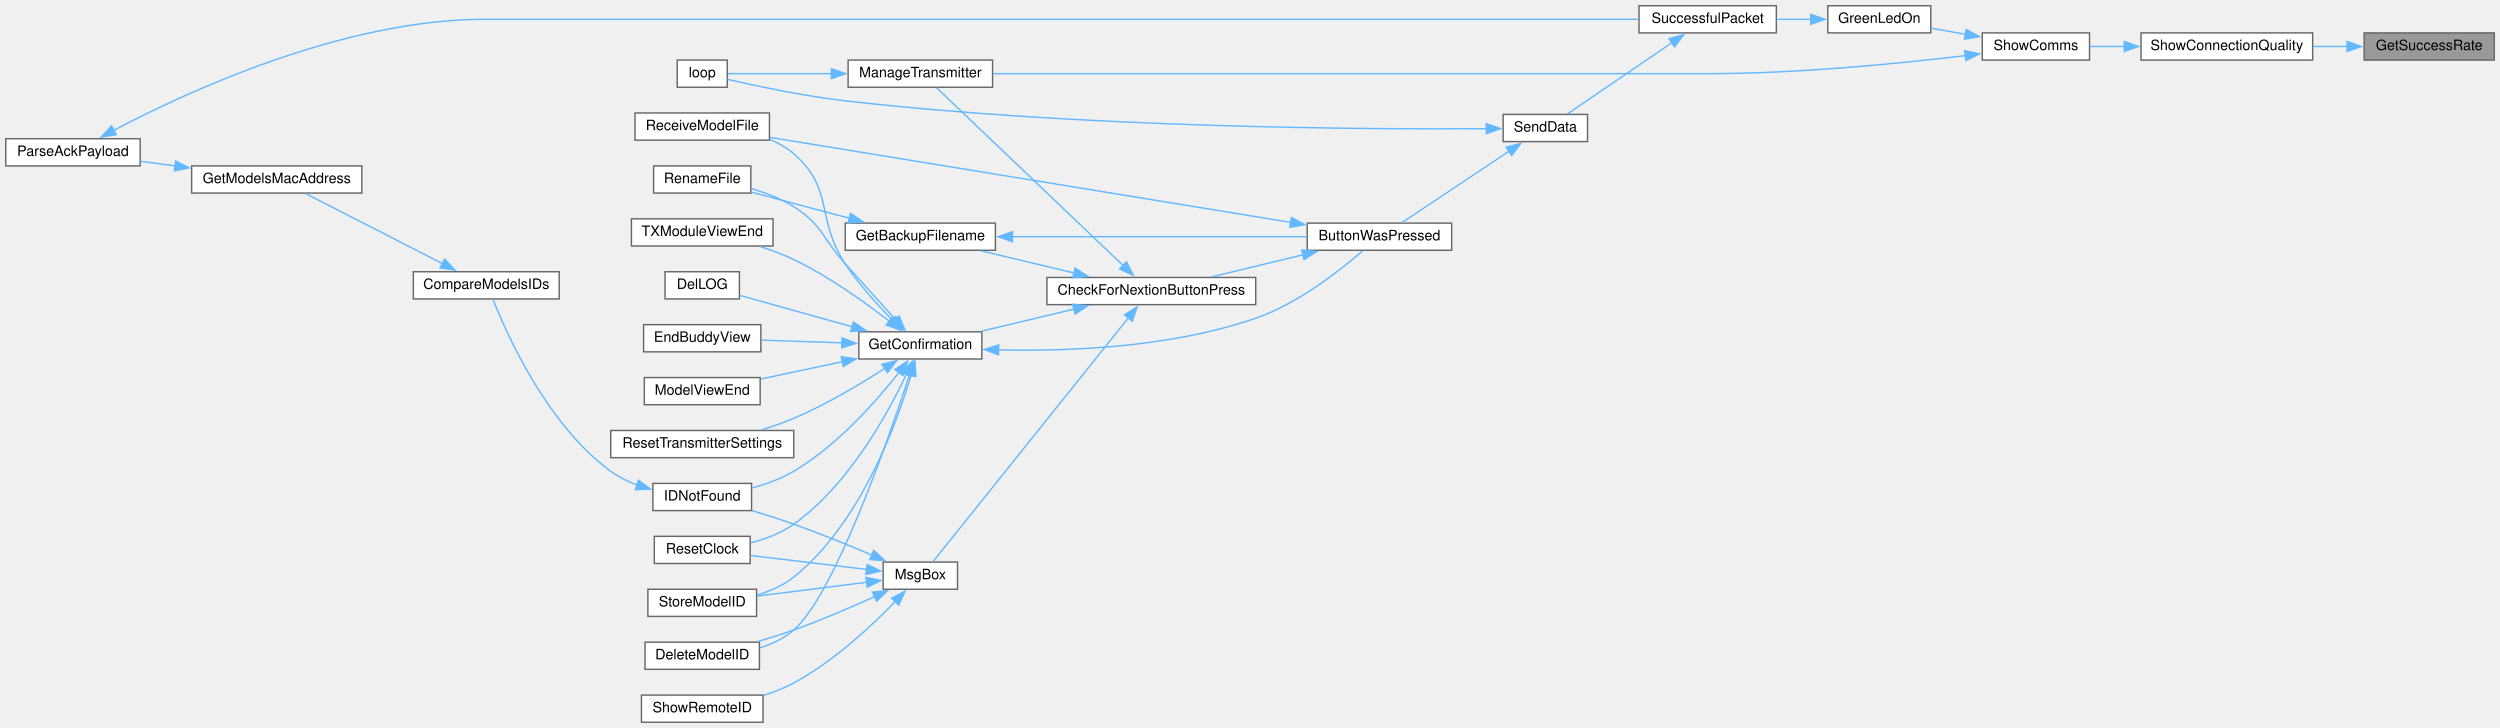
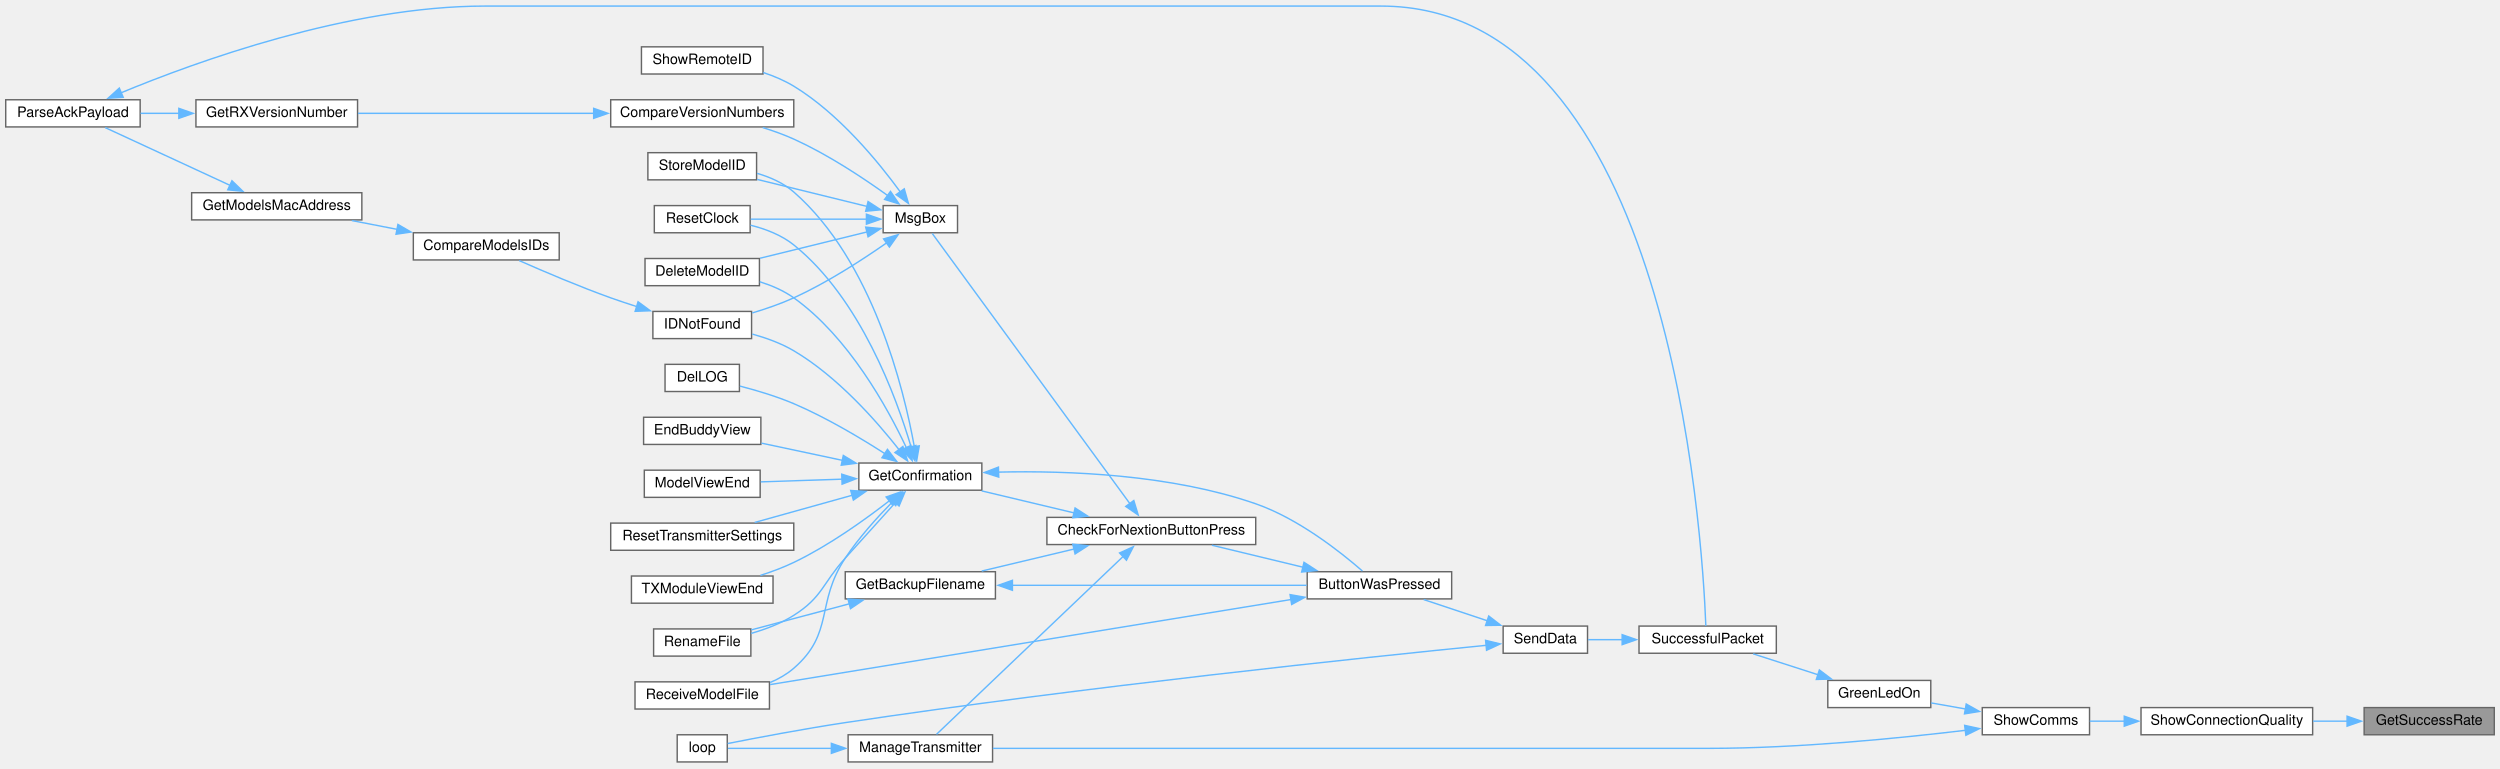
- <svg xmlns="http://www.w3.org/2000/svg" xmlns:xlink="http://www.w3.org/1999/xlink" width="1748pt" height="509pt" viewBox="0.00 0.00 1748.00 509.00">
-   <g id="graph0" class="graph" transform="scale(1 1) rotate(0) translate(4 505)">
+ <svg xmlns="http://www.w3.org/2000/svg" xmlns:xlink="http://www.w3.org/1999/xlink" width="1748pt" height="537pt" viewBox="0.00 0.00 1748.00 536.50">
+   <g id="graph0" class="graph" transform="scale(1 1) rotate(0) translate(4 532.5)">
    <g id="node1" class="node">
      <g id="a_node1">
        <a xlink:title=" ">
-           <polygon fill="#999999" stroke="#666666" points="1740,-482 1649,-482 1649,-463 1740,-463 1740,-482" />
-           <text text-anchor="middle" x="1694.5" y="-470" font-family="Helvetica,sans-Serif" font-size="10.00">GetSuccessRate</text>
+           <polygon fill="#999999" stroke="#666666" points="1740,-38 1649,-38 1649,-19 1740,-19 1740,-38" />
+           <text text-anchor="middle" x="1694.5" y="-26" font-family="Helvetica,sans-Serif" font-size="10.00">GetSuccessRate</text>
        </a>
      </g>
    </g>
    <g id="node2" class="node">
      <g id="a_node2">
        <a xlink:href="Utilities_8h.html#a77e9a1ed6c347897af1e92db48c68b77" target="_top" xlink:title=" ">
-           <polygon fill="white" stroke="#666666" points="1613,-482 1493,-482 1493,-463 1613,-463 1613,-482" />
-           <text text-anchor="middle" x="1553" y="-470" font-family="Helvetica,sans-Serif" font-size="10.00">ShowConnectionQuality</text>
+           <polygon fill="white" stroke="#666666" points="1613,-38 1493,-38 1493,-19 1613,-19 1613,-38" />
+           <text text-anchor="middle" x="1553" y="-26" font-family="Helvetica,sans-Serif" font-size="10.00">ShowConnectionQuality</text>
        </a>
      </g>
    </g>
    <g id="edge1" class="edge">
-       <path fill="none" stroke="#63b8ff" d="M1637.27,-472.5C1629.39,-472.5 1621.27,-472.5 1613.33,-472.5" />
-       <polygon fill="#63b8ff" stroke="#63b8ff" points="1637.08,-476 1647.08,-472.5 1637.08,-469 1637.08,-476" />
+       <path fill="none" stroke="#63b8ff" d="M1637.27,-28.5C1629.39,-28.5 1621.27,-28.5 1613.33,-28.5" />
+       <polygon fill="#63b8ff" stroke="#63b8ff" points="1637.08,-32 1647.08,-28.5 1637.08,-25 1637.08,-32" />
    </g>
    <g id="node3" class="node">
      <g id="a_node3">
        <a xlink:href="TransmitterCode_2src_2main_8cpp.html#a5d3a46c21927cf7a3031a1e68e0b7b48" target="_top" xlink:title="SHOW COMMS.">
-           <polygon fill="white" stroke="#666666" points="1457,-482 1382,-482 1382,-463 1457,-463 1457,-482" />
-           <text text-anchor="middle" x="1419.5" y="-470" font-family="Helvetica,sans-Serif" font-size="10.00">ShowComms</text>
+           <polygon fill="white" stroke="#666666" points="1457,-38 1382,-38 1382,-19 1457,-19 1457,-38" />
+           <text text-anchor="middle" x="1419.5" y="-26" font-family="Helvetica,sans-Serif" font-size="10.00">ShowComms</text>
        </a>
      </g>
    </g>
    <g id="edge2" class="edge">
-       <path fill="none" stroke="#63b8ff" d="M1481.38,-472.5C1473.02,-472.5 1464.76,-472.5 1457.16,-472.5" />
-       <polygon fill="#63b8ff" stroke="#63b8ff" points="1481.28,-476 1491.28,-472.5 1481.28,-469 1481.28,-476" />
+       <path fill="none" stroke="#63b8ff" d="M1481.38,-28.5C1473.02,-28.5 1464.76,-28.5 1457.16,-28.5" />
+       <polygon fill="#63b8ff" stroke="#63b8ff" points="1481.28,-32 1491.28,-28.5 1481.28,-25 1481.28,-32" />
    </g>
    <g id="node4" class="node">
      <g id="a_node4">
        <a xlink:href="TransmitterCode_2src_2main_8cpp.html#a62e53eb9359c32b666e3386d62c57037" target="_top" xlink:title=" ">
-           <polygon fill="white" stroke="#666666" points="1346,-501 1274,-501 1274,-482 1346,-482 1346,-501" />
-           <text text-anchor="middle" x="1310" y="-489" font-family="Helvetica,sans-Serif" font-size="10.00">GreenLedOn</text>
+           <polygon fill="white" stroke="#666666" points="1346,-57 1274,-57 1274,-38 1346,-38 1346,-57" />
+           <text text-anchor="middle" x="1310" y="-45" font-family="Helvetica,sans-Serif" font-size="10.00">GreenLedOn</text>
        </a>
      </g>
    </g>
    <g id="edge3" class="edge">
-       <path fill="none" stroke="#63b8ff" d="M1370.27,-481.03C1362.18,-482.45 1353.93,-483.91 1346.25,-485.27" />
-       <polygon fill="#63b8ff" stroke="#63b8ff" points="1370.78,-484.49 1380.01,-479.3 1369.56,-477.6 1370.78,-484.49" />
+       <path fill="none" stroke="#63b8ff" d="M1370.27,-37.03C1362.18,-38.45 1353.93,-39.91 1346.25,-41.27" />
+       <polygon fill="#63b8ff" stroke="#63b8ff" points="1370.78,-40.49 1380.01,-35.3 1369.56,-33.6 1370.78,-40.49" />
    </g>
    <g id="node25" class="node">
      <g id="a_node25">
        <a xlink:href="TransmitterCode_2src_2main_8cpp.html#a558ea014e230b7caa54ce5a37ad29b22" target="_top" xlink:title=" ">
-           <polygon fill="white" stroke="#666666" points="690,-463 589,-463 589,-444 690,-444 690,-463" />
-           <text text-anchor="middle" x="639.5" y="-451" font-family="Helvetica,sans-Serif" font-size="10.00">ManageTransmitter</text>
-         </a>
-       </g>
-     </g>
-     <g id="edge38" class="edge">
-       <path fill="none" stroke="#63b8ff" d="M1370.12,-466.11C1324.14,-460.59 1252.98,-453.5 1191,-453.5 1191,-453.5 1191,-453.5 959.5,-453.5 864.24,-453.5 752.99,-453.5 690.23,-453.5" />
-       <polygon fill="#63b8ff" stroke="#63b8ff" points="1369.68,-469.58 1380.04,-467.32 1370.54,-462.63 1369.68,-469.58" />
+           <polygon fill="white" stroke="#666666" points="690,-19 589,-19 589,0 690,0 690,-19" />
+           <text text-anchor="middle" x="639.5" y="-7" font-family="Helvetica,sans-Serif" font-size="10.00">ManageTransmitter</text>
+         </a>
+       </g>
+     </g>
+     <g id="edge41" class="edge">
+       <path fill="none" stroke="#63b8ff" d="M1370.12,-22.11C1324.14,-16.59 1252.98,-9.5 1191,-9.5 1191,-9.5 1191,-9.5 959.5,-9.5 864.24,-9.5 752.99,-9.5 690.23,-9.5" />
+       <polygon fill="#63b8ff" stroke="#63b8ff" points="1369.68,-25.58 1380.04,-23.32 1370.54,-18.63 1369.68,-25.58" />
    </g>
    <g id="node5" class="node">
      <g id="a_node5">
        <a xlink:href="transceiver_8h.html#a1c11bb6771548de7d96723045b922620" target="_top" xlink:title=" ">
-           <polygon fill="white" stroke="#666666" points="1238,-501 1142,-501 1142,-482 1238,-482 1238,-501" />
-           <text text-anchor="middle" x="1190" y="-489" font-family="Helvetica,sans-Serif" font-size="10.00">SuccessfulPacket</text>
+           <polygon fill="white" stroke="#666666" points="1238,-95 1142,-95 1142,-76 1238,-76 1238,-95" />
+           <text text-anchor="middle" x="1190" y="-83" font-family="Helvetica,sans-Serif" font-size="10.00">SuccessfulPacket</text>
        </a>
      </g>
    </g>
    <g id="edge4" class="edge">
-       <path fill="none" stroke="#63b8ff" d="M1262.27,-491.5C1254.35,-491.5 1246.11,-491.5 1238.17,-491.5" />
-       <polygon fill="#63b8ff" stroke="#63b8ff" points="1262.08,-495 1272.08,-491.5 1262.08,-488 1262.08,-495" />
+       <path fill="none" stroke="#63b8ff" d="M1267.42,-60.89C1252.4,-65.73 1235.73,-71.1 1221.8,-75.58" />
+       <polygon fill="#63b8ff" stroke="#63b8ff" points="1268.11,-64.34 1276.56,-57.95 1265.96,-57.68 1268.11,-64.34" />
    </g>
    <g id="node6" class="node">
      <g id="a_node6">
        <a xlink:href="transceiver_8h.html#a049bfb836e7aa4a3a48a1a4bd225fafc" target="_top" xlink:title=" ">
-           <polygon fill="white" stroke="#666666" points="1106,-425 1047,-425 1047,-406 1106,-406 1106,-425" />
-           <text text-anchor="middle" x="1076.5" y="-413" font-family="Helvetica,sans-Serif" font-size="10.00">SendData</text>
+           <polygon fill="white" stroke="#666666" points="1106,-95 1047,-95 1047,-76 1106,-76 1106,-95" />
+           <text text-anchor="middle" x="1076.5" y="-83" font-family="Helvetica,sans-Serif" font-size="10.00">SendData</text>
        </a>
      </g>
    </g>
    <g id="edge5" class="edge">
-       <path fill="none" stroke="#63b8ff" d="M1165.03,-475.16C1142.86,-460.05 1110.61,-438.07 1092.08,-425.44" />
-       <polygon fill="#63b8ff" stroke="#63b8ff" points="1162.94,-477.97 1173.17,-480.71 1166.88,-472.19 1162.94,-477.97" />
+       <path fill="none" stroke="#63b8ff" d="M1130.39,-85.5C1122.07,-85.5 1113.83,-85.5 1106.43,-85.5" />
+       <polygon fill="#63b8ff" stroke="#63b8ff" points="1130.2,-89 1140.2,-85.5 1130.2,-82 1130.2,-89" />
    </g>
    <g id="node7" class="node">
      <g id="a_node7">
        <a xlink:href="TransmitterCode_2src_2main_8cpp.html#a804fdbdd5eab4c596bbe8a23eecbe4d5" target="_top" xlink:title=" ">
-           <polygon fill="white" stroke="#666666" points="1011,-349 910,-349 910,-330 1011,-330 1011,-349" />
-           <text text-anchor="middle" x="960.5" y="-337" font-family="Helvetica,sans-Serif" font-size="10.00">ButtonWasPressed</text>
+           <polygon fill="white" stroke="#666666" points="1011,-133 910,-133 910,-114 1011,-114 1011,-133" />
+           <text text-anchor="middle" x="960.5" y="-121" font-family="Helvetica,sans-Serif" font-size="10.00">ButtonWasPressed</text>
        </a>
      </g>
    </g>
    <g id="edge6" class="edge">
-       <path fill="none" stroke="#63b8ff" d="M1051.3,-399.37C1028.62,-384.25 995.44,-362.13 976.41,-349.44" />
-       <polygon fill="#63b8ff" stroke="#63b8ff" points="1049.08,-402.09 1059.34,-404.72 1052.96,-396.27 1049.08,-402.09" />
+       <path fill="none" stroke="#63b8ff" d="M1035.97,-98.68C1021.36,-103.55 1005.07,-108.98 991.45,-113.52" />
+       <polygon fill="#63b8ff" stroke="#63b8ff" points="1036.92,-102.05 1045.3,-95.57 1034.7,-95.41 1036.92,-102.05" />
    </g>
    <g id="node26" class="node">
      <g id="a_node26">
        <a xlink:href="TransmitterCode_2src_2main_8cpp.html#ad3cb30894c94eb016e98bdcaa899ac86" target="_top" xlink:title=" ">
-           <polygon fill="white" stroke="#666666" points="504.5,-463 469.5,-463 469.5,-444 504.5,-444 504.5,-463" />
-           <text text-anchor="middle" x="487" y="-451" font-family="Helvetica,sans-Serif" font-size="10.00">loop</text>
-         </a>
-       </g>
-     </g>
-     <g id="edge37" class="edge">
-       <path fill="none" stroke="#63b8ff" d="M1035.25,-415.02C951.52,-414.47 752.56,-415.5 587,-434.5 557.79,-437.85 524.28,-444.99 504.7,-449.5" />
-       <polygon fill="#63b8ff" stroke="#63b8ff" points="1035.21,-418.52 1045.24,-415.1 1035.27,-411.52 1035.21,-418.52" />
+           <polygon fill="white" stroke="#666666" points="504.5,-19 469.5,-19 469.5,0 504.5,0 504.5,-19" />
+           <text text-anchor="middle" x="487" y="-7" font-family="Helvetica,sans-Serif" font-size="10.00">loop</text>
+         </a>
+       </g>
+     </g>
+     <g id="edge40" class="edge">
+       <path fill="none" stroke="#63b8ff" d="M1035.25,-81.57C951.57,-73.21 752.8,-52.39 587,-27.5 557.98,-23.14 524.41,-16.75 504.76,-12.87" />
+       <polygon fill="#63b8ff" stroke="#63b8ff" points="1034.71,-85.03 1045,-82.54 1035.4,-78.07 1034.71,-85.03" />
    </g>
    <g id="node8" class="node">
      <g id="a_node8">
        <a xlink:href="Utilities_8h.html#afb7c85cac4aa89fd998ed81c330374d2" target="_top" xlink:title=" ">
-           <polygon fill="white" stroke="#666666" points="874,-311 728,-311 728,-292 874,-292 874,-311" />
-           <text text-anchor="middle" x="801" y="-299" font-family="Helvetica,sans-Serif" font-size="10.00">CheckForNextionButtonPress</text>
+           <polygon fill="white" stroke="#666666" points="874,-171 728,-171 728,-152 874,-152 874,-171" />
+           <text text-anchor="middle" x="801" y="-159" font-family="Helvetica,sans-Serif" font-size="10.00">CheckForNextionButtonPress</text>
        </a>
      </g>
    </g>
    <g id="edge7" class="edge">
-       <path fill="none" stroke="#63b8ff" d="M906.94,-326.82C886.25,-321.83 862.83,-316.18 843.38,-311.48" />
-       <polygon fill="#63b8ff" stroke="#63b8ff" points="906.11,-330.22 916.65,-329.16 907.75,-323.41 906.11,-330.22" />
+       <path fill="none" stroke="#63b8ff" d="M906.94,-136.18C886.25,-141.17 862.83,-146.82 843.38,-151.52" />
+       <polygon fill="#63b8ff" stroke="#63b8ff" points="907.75,-139.59 916.65,-133.84 906.11,-132.78 907.75,-139.59" />
    </g>
    <g id="node20" class="node">
      <g id="a_node20">
        <a xlink:href="ModelExchange_8h.html#ab7c9edf843c732d7fe296564f39bc0dc" target="_top" xlink:title="RECEIVE A MODEL FILE.">
-           <polygon fill="white" stroke="#666666" points="534,-426 440,-426 440,-407 534,-407 534,-426" />
-           <text text-anchor="middle" x="487" y="-414" font-family="Helvetica,sans-Serif" font-size="10.00">ReceiveModelFile</text>
-         </a>
-       </g>
-     </g>
-     <g id="edge36" class="edge">
-       <path fill="none" stroke="#63b8ff" d="M898.61,-349.47C890.34,-350.83 881.96,-352.2 874,-353.5 751.37,-373.55 606.82,-397.13 534.35,-408.94" />
-       <polygon fill="#63b8ff" stroke="#63b8ff" points="898.97,-352.96 908.27,-347.89 897.84,-346.05 898.97,-352.96" />
+           <polygon fill="white" stroke="#666666" points="534,-56 440,-56 440,-37 534,-37 534,-56" />
+           <text text-anchor="middle" x="487" y="-44" font-family="Helvetica,sans-Serif" font-size="10.00">ReceiveModelFile</text>
+         </a>
+       </g>
+     </g>
+     <g id="edge39" class="edge">
+       <path fill="none" stroke="#63b8ff" d="M898.74,-113.58C803.27,-97.99 620.21,-68.09 534.46,-54.09" />
+       <polygon fill="#63b8ff" stroke="#63b8ff" points="898.01,-117 908.44,-115.16 899.13,-110.1 898.01,-117" />
    </g>
    <g id="node9" class="node">
      <g id="a_node9">
        <a xlink:href="TransmitterCode_2src_2main_8cpp.html#a641d6dab68ec7b2a8a32492aac55bc1c" target="_top" xlink:title=" ">
-           <polygon fill="white" stroke="#666666" points="692,-349 587,-349 587,-330 692,-330 692,-349" />
-           <text text-anchor="middle" x="639.5" y="-337" font-family="Helvetica,sans-Serif" font-size="10.00">GetBackupFilename</text>
+           <polygon fill="white" stroke="#666666" points="692,-133 587,-133 587,-114 692,-114 692,-133" />
+           <text text-anchor="middle" x="639.5" y="-121" font-family="Helvetica,sans-Serif" font-size="10.00">GetBackupFilename</text>
        </a>
      </g>
    </g>
    <g id="edge8" class="edge">
-       <path fill="none" stroke="#63b8ff" d="M747.07,-314.11C726.04,-319.12 702.2,-324.8 682.4,-329.52" />
-       <polygon fill="#63b8ff" stroke="#63b8ff" points="747.7,-317.56 756.62,-311.83 746.08,-310.75 747.7,-317.56" />
+       <path fill="none" stroke="#63b8ff" d="M747.07,-148.89C726.04,-143.88 702.2,-138.2 682.4,-133.48" />
+       <polygon fill="#63b8ff" stroke="#63b8ff" points="746.08,-152.25 756.62,-151.17 747.7,-145.44 746.08,-152.25" />
    </g>
    <g id="node11" class="node">
      <g id="a_node11">
        <a xlink:href="TransmitterCode_2src_2main_8cpp.html#a6506bf72e0dd9e9ce480156b47625bff" target="_top" xlink:title=" ">
-           <polygon fill="white" stroke="#666666" points="682.5,-273 596.5,-273 596.5,-254 682.5,-254 682.5,-273" />
-           <text text-anchor="middle" x="639.5" y="-261" font-family="Helvetica,sans-Serif" font-size="10.00">GetConfirmation</text>
+           <polygon fill="white" stroke="#666666" points="682.5,-209 596.5,-209 596.5,-190 682.5,-190 682.5,-209" />
+           <text text-anchor="middle" x="639.5" y="-197" font-family="Helvetica,sans-Serif" font-size="10.00">GetConfirmation</text>
        </a>
      </g>
    </g>
    <g id="edge11" class="edge">
-       <path fill="none" stroke="#63b8ff" d="M747.07,-288.89C726.04,-283.88 702.2,-278.2 682.4,-273.48" />
-       <polygon fill="#63b8ff" stroke="#63b8ff" points="746.08,-292.25 756.62,-291.17 747.7,-285.44 746.08,-292.25" />
+       <path fill="none" stroke="#63b8ff" d="M747.07,-174.11C726.04,-179.12 702.2,-184.8 682.4,-189.52" />
+       <polygon fill="#63b8ff" stroke="#63b8ff" points="747.7,-177.56 756.62,-171.83 746.08,-170.75 747.7,-177.56" />
    </g>
    <g id="edge28" class="edge">
-       <path fill="none" stroke="#63b8ff" d="M781.41,-319.21C747.63,-351.41 677.2,-418.52 650.8,-443.69" />
-       <polygon fill="#63b8ff" stroke="#63b8ff" points="783.61,-321.95 788.44,-312.52 778.79,-316.88 783.61,-321.95" />
+       <path fill="none" stroke="#63b8ff" d="M781.41,-143.79C747.63,-111.59 677.2,-44.48 650.8,-19.31" />
+       <polygon fill="#63b8ff" stroke="#63b8ff" points="778.79,-146.12 788.44,-150.48 783.61,-141.05 778.79,-146.12" />
    </g>
    <g id="node27" class="node">
      <g id="a_node27">
        <a xlink:href="TransmitterCode_2src_2main_8cpp.html#a6f5b0f1e4ca75768c16c4dd93f92a8de" target="_top" xlink:title=" ">
-           <polygon fill="white" stroke="#666666" points="665.5,-112 613.5,-112 613.5,-93 665.5,-93 665.5,-112" />
-           <text text-anchor="middle" x="639.5" y="-100" font-family="Helvetica,sans-Serif" font-size="10.00">MsgBox</text>
+           <polygon fill="white" stroke="#666666" points="665.5,-389 613.5,-389 613.5,-370 665.5,-370 665.5,-389" />
+           <text text-anchor="middle" x="639.5" y="-377" font-family="Helvetica,sans-Serif" font-size="10.00">MsgBox</text>
        </a>
      </g>
    </g>
    <g id="edge30" class="edge">
-       <path fill="none" stroke="#63b8ff" d="M785.07,-282.87C752.03,-241.65 673.66,-143.88 648.46,-112.43" />
-       <polygon fill="#63b8ff" stroke="#63b8ff" points="782.16,-284.84 791.14,-290.45 787.62,-280.46 782.16,-284.84" />
+       <path fill="none" stroke="#63b8ff" d="M786,-180.63C753.25,-225.4 672.53,-335.73 647.81,-369.51" />
+       <polygon fill="#63b8ff" stroke="#63b8ff" points="788.76,-182.79 791.84,-172.65 783.11,-178.66 788.76,-182.79" />
    </g>
    <g id="edge9" class="edge">
-       <path fill="none" stroke="#63b8ff" d="M703.68,-339.5C764.13,-339.5 854.1,-339.5 909.66,-339.5" />
-       <polygon fill="#63b8ff" stroke="#63b8ff" points="703.89,-336 693.89,-339.5 703.89,-343 703.89,-336" />
+       <path fill="none" stroke="#63b8ff" d="M703.68,-123.5C764.13,-123.5 854.1,-123.5 909.66,-123.5" />
+       <polygon fill="#63b8ff" stroke="#63b8ff" points="703.89,-120 693.89,-123.5 703.89,-127 703.89,-120" />
    </g>
    <g id="node10" class="node">
      <g id="a_node10">
        <a xlink:href="TransmitterCode_2src_2main_8cpp.html#a9d94366336f1e5fd43edb9c24bec5821" target="_top" xlink:title=" ">
-           <polygon fill="white" stroke="#666666" points="521,-389 453,-389 453,-370 521,-370 521,-389" />
-           <text text-anchor="middle" x="487" y="-377" font-family="Helvetica,sans-Serif" font-size="10.00">RenameFile</text>
+           <polygon fill="white" stroke="#666666" points="521,-93 453,-93 453,-74 521,-74 521,-93" />
+           <text text-anchor="middle" x="487" y="-81" font-family="Helvetica,sans-Serif" font-size="10.00">RenameFile</text>
        </a>
      </g>
    </g>
    <g id="edge10" class="edge">
-       <path fill="none" stroke="#63b8ff" d="M589.9,-352.42C567.47,-358.38 541.42,-365.3 521.27,-370.66" />
-       <polygon fill="#63b8ff" stroke="#63b8ff" points="590.68,-355.83 599.45,-349.88 588.88,-349.07 590.68,-355.83" />
+       <path fill="none" stroke="#63b8ff" d="M589.9,-110.58C567.47,-104.62 541.42,-97.7 521.27,-92.34" />
+       <polygon fill="#63b8ff" stroke="#63b8ff" points="588.88,-113.93 599.45,-113.12 590.68,-107.17 588.88,-113.93" />
    </g>
    <g id="edge12" class="edge">
-       <path fill="none" stroke="#63b8ff" d="M694.16,-260.35C742.53,-259.24 814.91,-261.96 874,-282.5 903.83,-292.87 933.28,-316.15 948.62,-329.53" />
-       <polygon fill="#63b8ff" stroke="#63b8ff" points="694.11,-256.85 684.22,-260.64 694.32,-263.84 694.11,-256.85" />
+       <path fill="none" stroke="#63b8ff" d="M694.16,-202.65C742.53,-203.76 814.91,-201.04 874,-180.5 903.83,-170.13 933.28,-146.85 948.62,-133.47" />
+       <polygon fill="#63b8ff" stroke="#63b8ff" points="694.32,-199.16 684.22,-202.36 694.11,-206.15 694.32,-199.16" />
    </g>
    <g id="edge23" class="edge">
-       <path fill="none" stroke="#63b8ff" d="M622.08,-281.65C611.96,-292.85 598.72,-307.5 587,-320.5 570.98,-338.26 571.19,-347.69 551,-360.5 542.03,-366.19 531.26,-370.26 521.19,-373.12" />
-       <polygon fill="#63b8ff" stroke="#63b8ff" points="624.62,-284.06 628.73,-274.3 619.43,-279.37 624.62,-284.06" />
+       <path fill="none" stroke="#63b8ff" d="M622.08,-181.35C611.96,-170.15 598.72,-155.5 587,-142.5 570.98,-124.74 571.19,-115.31 551,-102.5 542.03,-96.81 531.26,-92.74 521.19,-89.88" />
+       <polygon fill="#63b8ff" stroke="#63b8ff" points="619.43,-183.63 628.73,-188.7 624.62,-178.94 619.43,-183.63" />
    </g>
    <g id="node12" class="node">
      <g id="a_node12">
        <a xlink:href="TransmitterCode_2src_2main_8cpp.html#ac45477c637c975e13189e2988c8813b3" target="_top" xlink:title=" ">
-           <polygon fill="white" stroke="#666666" points="527,-56 447,-56 447,-37 527,-37 527,-56" />
-           <text text-anchor="middle" x="487" y="-44" font-family="Helvetica,sans-Serif" font-size="10.00">DeleteModelID</text>
+           <polygon fill="white" stroke="#666666" points="527,-352 447,-352 447,-333 527,-333 527,-352" />
+           <text text-anchor="middle" x="487" y="-340" font-family="Helvetica,sans-Serif" font-size="10.00">DeleteModelID</text>
        </a>
      </g>
    </g>
    <g id="edge13" class="edge">
-       <path fill="none" stroke="#63b8ff" d="M631.99,-243.08C617.07,-197.47 579.52,-89.39 551,-64.5 544.31,-58.67 535.85,-54.72 527.32,-52.04" />
-       <polygon fill="#63b8ff" stroke="#63b8ff" points="628.63,-244.05 635.03,-252.49 635.29,-241.9 628.63,-244.05" />
+       <path fill="none" stroke="#63b8ff" d="M629.69,-219.8C616.59,-247.6 589.32,-297.19 551,-324.5 543.96,-329.52 535.55,-333.14 527.2,-335.76" />
+       <polygon fill="#63b8ff" stroke="#63b8ff" points="632.87,-221.27 633.81,-210.72 626.49,-218.38 632.87,-221.27" />
    </g>
    <g id="node13" class="node">
      <g id="a_node13">
        <a xlink:href="TransmitterCode_2src_2main_8cpp.html#a53d438145d004c3b053f245f494f4284" target="_top" xlink:title=" ">
-           <polygon fill="white" stroke="#666666" points="513,-315 461,-315 461,-296 513,-296 513,-315" />
-           <text text-anchor="middle" x="487" y="-303" font-family="Helvetica,sans-Serif" font-size="10.00">DelLOG</text>
+           <polygon fill="white" stroke="#666666" points="513,-278 461,-278 461,-259 513,-259 513,-278" />
+           <text text-anchor="middle" x="487" y="-266" font-family="Helvetica,sans-Serif" font-size="10.00">DelLOG</text>
        </a>
      </g>
    </g>
    <g id="edge14" class="edge">
-       <path fill="none" stroke="#63b8ff" d="M592.05,-276.46C566,-283.73 534.52,-292.52 513.06,-298.51" />
-       <polygon fill="#63b8ff" stroke="#63b8ff" points="592.68,-279.92 601.38,-273.86 590.8,-273.18 592.68,-279.92" />
+       <path fill="none" stroke="#63b8ff" d="M614.99,-215.37C597.84,-226.41 573.71,-240.82 551,-250.5 538.97,-255.63 525.03,-259.78 513.33,-262.8" />
+       <polygon fill="#63b8ff" stroke="#63b8ff" points="616.51,-218.57 622.96,-210.16 612.67,-212.71 616.51,-218.57" />
    </g>
    <g id="node14" class="node">
      <g id="a_node14">
        <a xlink:href="TransmitterCode_2src_2main_8cpp.html#a16c65917a148c7f6c17babf11e977b69" target="_top" xlink:title=" ">
-           <polygon fill="white" stroke="#666666" points="528,-278 446,-278 446,-259 528,-259 528,-278" />
-           <text text-anchor="middle" x="487" y="-266" font-family="Helvetica,sans-Serif" font-size="10.00">EndBuddyView</text>
+           <polygon fill="white" stroke="#666666" points="528,-241 446,-241 446,-222 528,-222 528,-241" />
+           <text text-anchor="middle" x="487" y="-229" font-family="Helvetica,sans-Serif" font-size="10.00">EndBuddyView</text>
        </a>
      </g>
    </g>
    <g id="edge15" class="edge">
-       <path fill="none" stroke="#63b8ff" d="M584.9,-265.28C566.31,-265.9 545.8,-266.58 528.45,-267.16" />
-       <polygon fill="#63b8ff" stroke="#63b8ff" points="584.79,-268.79 594.66,-264.96 584.55,-261.79 584.79,-268.79" />
+       <path fill="none" stroke="#63b8ff" d="M585.16,-210.84C566.51,-214.81 545.88,-219.19 528.45,-222.9" />
+       <polygon fill="#63b8ff" stroke="#63b8ff" points="585.64,-214.32 594.7,-208.81 584.19,-207.47 585.64,-214.32" />
    </g>
    <g id="node15" class="node">
      <g id="a_node15">
        <a xlink:href="ModelMatch_8h.html#afdd42b1130d38073be1c2025af855879" target="_top" xlink:title=" ">
-           <polygon fill="white" stroke="#666666" points="521.5,-167 452.5,-167 452.5,-148 521.5,-148 521.5,-167" />
-           <text text-anchor="middle" x="487" y="-155" font-family="Helvetica,sans-Serif" font-size="10.00">IDNotFound</text>
+           <polygon fill="white" stroke="#666666" points="521.5,-315 452.5,-315 452.5,-296 521.5,-296 521.5,-315" />
+           <text text-anchor="middle" x="487" y="-303" font-family="Helvetica,sans-Serif" font-size="10.00">IDNotFound</text>
        </a>
      </g>
    </g>
    <g id="edge16" class="edge">
-       <path fill="none" stroke="#63b8ff" d="M624.58,-244.62C608.86,-224.62 581.47,-193.49 551,-175.5 542.18,-170.3 531.78,-166.53 521.99,-163.83" />
-       <polygon fill="#63b8ff" stroke="#63b8ff" points="621.74,-246.67 630.59,-252.49 627.3,-242.42 621.74,-246.67" />
+       <path fill="none" stroke="#63b8ff" d="M624.58,-218.38C608.86,-238.38 581.47,-269.51 551,-287.5 542.18,-292.7 531.78,-296.47 521.99,-299.17" />
+       <polygon fill="#63b8ff" stroke="#63b8ff" points="627.3,-220.58 630.59,-210.51 621.74,-216.33 627.3,-220.58" />
    </g>
    <g id="node19" class="node">
      <g id="a_node19">
        <a xlink:href="TransmitterCode_2src_2main_8cpp.html#ae9f91b9da28f2e1e2fb126961f03c31c" target="_top" xlink:title=" ">
-           <polygon fill="white" stroke="#666666" points="527.5,-241 446.5,-241 446.5,-222 527.5,-222 527.5,-241" />
-           <text text-anchor="middle" x="487" y="-229" font-family="Helvetica,sans-Serif" font-size="10.00">ModelViewEnd</text>
+           <polygon fill="white" stroke="#666666" points="527.5,-204 446.5,-204 446.5,-185 527.5,-185 527.5,-204" />
+           <text text-anchor="middle" x="487" y="-192" font-family="Helvetica,sans-Serif" font-size="10.00">ModelViewEnd</text>
        </a>
      </g>
    </g>
    <g id="edge21" class="edge">
-       <path fill="none" stroke="#63b8ff" d="M585.07,-252.14C566.25,-248.14 545.45,-243.71 527.94,-239.99" />
-       <polygon fill="#63b8ff" stroke="#63b8ff" points="584.19,-255.53 594.7,-254.19 585.64,-248.68 584.19,-255.53" />
+       <path fill="none" stroke="#63b8ff" d="M584.8,-197.72C566.06,-197.09 545.36,-196.41 527.94,-195.83" />
+       <polygon fill="#63b8ff" stroke="#63b8ff" points="584.55,-201.21 594.66,-198.04 584.79,-194.21 584.55,-201.21" />
    </g>
    <g id="edge22" class="edge">
-       <path fill="none" stroke="#63b8ff" d="M619.86,-281.3C609.34,-292 596.45,-306.26 587,-320.5 566.11,-351.97 579.57,-372.78 551,-397.5 546.16,-401.69 540.43,-404.95 534.42,-407.49" />
-       <polygon fill="#63b8ff" stroke="#63b8ff" points="622.29,-283.82 626.94,-274.3 617.37,-278.85 622.29,-283.82" />
+       <path fill="none" stroke="#63b8ff" d="M619.86,-181.7C609.34,-171 596.45,-156.74 587,-142.5 566.11,-111.03 579.57,-90.22 551,-65.5 546.16,-61.31 540.43,-58.05 534.42,-55.51" />
+       <polygon fill="#63b8ff" stroke="#63b8ff" points="617.37,-184.15 626.94,-188.7 622.29,-179.18 617.37,-184.15" />
    </g>
    <g id="node21" class="node">
      <g id="a_node21">
        <a xlink:href="TransmitterCode_2src_2main_8cpp.html#a75875d66db3193e4034c3768c175f8ef" target="_top" xlink:title=" ">
-           <polygon fill="white" stroke="#666666" points="520.5,-130 453.5,-130 453.5,-111 520.5,-111 520.5,-130" />
-           <text text-anchor="middle" x="487" y="-118" font-family="Helvetica,sans-Serif" font-size="10.00">ResetClock</text>
+           <polygon fill="white" stroke="#666666" points="520.5,-389 453.5,-389 453.5,-370 520.5,-370 520.5,-389" />
+           <text text-anchor="middle" x="487" y="-377" font-family="Helvetica,sans-Serif" font-size="10.00">ResetClock</text>
        </a>
      </g>
    </g>
    <g id="edge24" class="edge">
-       <path fill="none" stroke="#63b8ff" d="M629.69,-243.2C616.59,-215.4 589.32,-165.81 551,-138.5 542.2,-132.23 531.26,-128.13 520.97,-125.46" />
-       <polygon fill="#63b8ff" stroke="#63b8ff" points="626.49,-244.62 633.81,-252.28 632.87,-241.73 626.49,-244.62" />
+       <path fill="none" stroke="#63b8ff" d="M633.02,-220.28C622.81,-254.85 597.6,-324.05 551,-361.5 542.4,-368.41 531.27,-372.67 520.77,-375.29" />
+       <polygon fill="#63b8ff" stroke="#63b8ff" points="636.38,-221.27 635.7,-210.7 629.63,-219.38 636.38,-221.27" />
    </g>
    <g id="node22" class="node">
      <g id="a_node22">
        <a xlink:href="TransmitterCode_2src_2main_8cpp.html#a5c7f22bae35d5d6df9d54fe79dbb8401" target="_top" xlink:title=" ">
-           <polygon fill="white" stroke="#666666" points="551,-204 423,-204 423,-185 551,-185 551,-204" />
-           <text text-anchor="middle" x="487" y="-192" font-family="Helvetica,sans-Serif" font-size="10.00">ResetTransmitterSettings</text>
+           <polygon fill="white" stroke="#666666" points="551,-167 423,-167 423,-148 551,-148 551,-167" />
+           <text text-anchor="middle" x="487" y="-155" font-family="Helvetica,sans-Serif" font-size="10.00">ResetTransmitterSettings</text>
        </a>
      </g>
    </g>
    <g id="edge25" class="edge">
-       <path fill="none" stroke="#63b8ff" d="M614.99,-247.63C597.84,-236.59 573.71,-222.18 551,-212.5 543.88,-209.47 536.1,-206.77 528.51,-204.46" />
-       <polygon fill="#63b8ff" stroke="#63b8ff" points="612.67,-250.29 622.96,-252.84 616.51,-244.43 612.67,-250.29" />
+       <path fill="none" stroke="#63b8ff" d="M591.75,-186.45C569.79,-180.32 544.03,-173.14 523.67,-167.45" />
+       <polygon fill="#63b8ff" stroke="#63b8ff" points="590.8,-189.82 601.38,-189.14 592.68,-183.08 590.8,-189.82" />
    </g>
    <g id="node23" class="node">
      <g id="a_node23">
        <a xlink:href="TransmitterCode_2src_2main_8cpp.html#a3838aa0b33bb22d3b9934da05d2716d8" target="_top" xlink:title=" ">
-           <polygon fill="white" stroke="#666666" points="525,-93 449,-93 449,-74 525,-74 525,-93" />
-           <text text-anchor="middle" x="487" y="-81" font-family="Helvetica,sans-Serif" font-size="10.00">StoreModelID</text>
+           <polygon fill="white" stroke="#666666" points="525,-426 449,-426 449,-407 525,-407 525,-426" />
+           <text text-anchor="middle" x="487" y="-414" font-family="Helvetica,sans-Serif" font-size="10.00">StoreModelID</text>
        </a>
      </g>
    </g>
    <g id="edge26" class="edge">
-       <path fill="none" stroke="#63b8ff" d="M633.02,-242.72C622.81,-208.15 597.6,-138.95 551,-101.5 543.64,-95.59 534.43,-91.61 525.34,-88.95" />
-       <polygon fill="#63b8ff" stroke="#63b8ff" points="629.63,-243.62 635.7,-252.3 636.38,-241.73 629.63,-243.62" />
+       <path fill="none" stroke="#63b8ff" d="M635.3,-220.39C627.97,-260.9 606.17,-350.36 551,-398.5 543.8,-404.78 534.54,-408.88 525.35,-411.55" />
+       <polygon fill="#63b8ff" stroke="#63b8ff" points="638.74,-221.01 636.94,-210.57 631.84,-219.85 638.74,-221.01" />
    </g>
    <g id="node24" class="node">
      <g id="a_node24">
        <a xlink:href="TransmitterCode_2src_2main_8cpp.html#a3c55ef7c23759a89a86f6519569c4f7a" target="_top" xlink:title=" ">
-           <polygon fill="white" stroke="#666666" points="536.5,-352 437.5,-352 437.5,-333 536.5,-333 536.5,-352" />
-           <text text-anchor="middle" x="487" y="-340" font-family="Helvetica,sans-Serif" font-size="10.00">TXModuleViewEnd</text>
+           <polygon fill="white" stroke="#666666" points="536.5,-130 437.5,-130 437.5,-111 536.5,-111 536.5,-130" />
+           <text text-anchor="middle" x="487" y="-118" font-family="Helvetica,sans-Serif" font-size="10.00">TXModuleViewEnd</text>
        </a>
      </g>
    </g>
    <g id="edge27" class="edge">
-       <path fill="none" stroke="#63b8ff" d="M618.22,-280.1C601.16,-293.38 575.67,-311.68 551,-323.5 543.69,-327.01 535.58,-330.03 527.69,-332.57" />
-       <polygon fill="#63b8ff" stroke="#63b8ff" points="619.93,-283.21 625.58,-274.25 615.58,-277.73 619.93,-283.21" />
+       <path fill="none" stroke="#63b8ff" d="M618.22,-182.9C601.16,-169.62 575.67,-151.32 551,-139.5 543.69,-135.99 535.58,-132.97 527.69,-130.43" />
+       <polygon fill="#63b8ff" stroke="#63b8ff" points="615.58,-185.27 625.58,-188.75 619.93,-179.79 615.58,-185.27" />
    </g>
    <g id="node16" class="node">
      <g id="a_node16">
        <a xlink:href="ModelMatch_8h.html#af8fe429ceb65bf9d257a2a0f1c63eccb" target="_top" xlink:title=" ">
-           <polygon fill="white" stroke="#666666" points="387,-315 285,-315 285,-296 387,-296 387,-315" />
-           <text text-anchor="middle" x="336" y="-303" font-family="Helvetica,sans-Serif" font-size="10.00">CompareModelsIDs</text>
+           <polygon fill="white" stroke="#666666" points="387,-370 285,-370 285,-351 387,-351 387,-370" />
+           <text text-anchor="middle" x="336" y="-358" font-family="Helvetica,sans-Serif" font-size="10.00">CompareModelsIDs</text>
        </a>
      </g>
    </g>
    <g id="edge17" class="edge">
-       <path fill="none" stroke="#63b8ff" d="M441.3,-165.95C434.8,-168.38 428.47,-171.49 423,-175.5 378.47,-208.13 350.3,-271.31 340.69,-295.63" />
-       <polygon fill="#63b8ff" stroke="#63b8ff" points="442.35,-169.29 450.84,-162.95 440.25,-162.62 442.35,-169.29" />
+       <path fill="none" stroke="#63b8ff" d="M441.2,-318.39C435.05,-320.34 428.85,-322.4 423,-324.5 400.91,-332.43 376.25,-342.93 359.03,-350.54" />
+       <polygon fill="#63b8ff" stroke="#63b8ff" points="442.14,-321.76 450.67,-315.46 440.08,-315.07 442.14,-321.76" />
    </g>
    <g id="node17" class="node">
      <g id="a_node17">
        <a xlink:href="ModelMatch_8h.html#a494cb4acb30856d1f53f08df1b80c41b" target="_top" xlink:title=" ">
-           <polygon fill="white" stroke="#666666" points="249,-389 130,-389 130,-370 249,-370 249,-389" />
-           <text text-anchor="middle" x="189.5" y="-377" font-family="Helvetica,sans-Serif" font-size="10.00">GetModelsMacAddress</text>
+           <polygon fill="white" stroke="#666666" points="249,-398 130,-398 130,-379 249,-379 249,-398" />
+           <text text-anchor="middle" x="189.5" y="-386" font-family="Helvetica,sans-Serif" font-size="10.00">GetModelsMacAddress</text>
        </a>
      </g>
    </g>
    <g id="edge18" class="edge">
-       <path fill="none" stroke="#63b8ff" d="M305.28,-320.72C276.62,-335.39 234.12,-357.16 209.68,-369.68" />
-       <polygon fill="#63b8ff" stroke="#63b8ff" points="306.86,-323.84 314.16,-316.17 303.67,-317.61 306.86,-323.84" />
+       <path fill="none" stroke="#63b8ff" d="M273.61,-372.4C263.09,-374.43 252.25,-376.53 242.02,-378.52" />
+       <polygon fill="#63b8ff" stroke="#63b8ff" points="274.23,-375.84 283.38,-370.5 272.9,-368.97 274.23,-375.84" />
    </g>
    <g id="node18" class="node">
      <g id="a_node18">
        <a xlink:href="TransmitterCode_2src_2main_8cpp.html#a694f4f5a0147f4dc29b0bc1a8951547d" target="_top" xlink:title=" ">
-           <polygon fill="white" stroke="#666666" points="94,-408 0,-408 0,-389 94,-389 94,-408" />
-           <text text-anchor="middle" x="47" y="-396" font-family="Helvetica,sans-Serif" font-size="10.00">ParseAckPayload</text>
+           <polygon fill="white" stroke="#666666" points="94,-463 0,-463 0,-444 94,-444 94,-463" />
+           <text text-anchor="middle" x="47" y="-451" font-family="Helvetica,sans-Serif" font-size="10.00">ParseAckPayload</text>
        </a>
      </g>
    </g>
    <g id="edge19" class="edge">
-       <path fill="none" stroke="#63b8ff" d="M118.5,-388.97C110.23,-390.08 101.96,-391.2 94.14,-392.26" />
-       <polygon fill="#63b8ff" stroke="#63b8ff" points="118.79,-392.46 128.23,-387.65 117.85,-385.52 118.79,-392.46" />
+       <path fill="none" stroke="#63b8ff" d="M156.83,-403.15C130.19,-415.48 92.83,-432.76 69.54,-443.53" />
+       <polygon fill="#63b8ff" stroke="#63b8ff" points="158.18,-406.38 165.79,-399.01 155.24,-400.03 158.18,-406.38" />
    </g>
    <g id="edge20" class="edge">
-       <path fill="none" stroke="#63b8ff" d="M75.51,-413.83C125.53,-440.24 235.45,-491.5 335,-491.5 961.5,-491.5 961.5,-491.5 961.5,-491.5 1023.71,-491.5 1095.48,-491.5 1141.51,-491.5" />
-       <polygon fill="#63b8ff" stroke="#63b8ff" points="77.29,-410.82 66.82,-409.17 73.97,-416.98 77.29,-410.82" />
+       <path fill="none" stroke="#63b8ff" d="M80.52,-467.82C132.99,-489.59 240.04,-528.5 335,-528.5 961.5,-528.5 961.5,-528.5 961.5,-528.5 1163.38,-528.5 1186.25,-159.95 1188.72,-95.16" />
+       <polygon fill="#63b8ff" stroke="#63b8ff" points="82.15,-464.71 71.57,-464.05 79.42,-471.16 82.15,-464.71" />
    </g>
    <g id="edge29" class="edge">
-       <path fill="none" stroke="#63b8ff" d="M577.37,-453.5C551.17,-453.5 522.6,-453.5 504.99,-453.5" />
-       <polygon fill="#63b8ff" stroke="#63b8ff" points="577.29,-457 587.29,-453.5 577.29,-450 577.29,-457" />
-     </g>
-     <g id="edge31" class="edge">
-       <path fill="none" stroke="#63b8ff" d="M607.74,-87.96C591.14,-80.42 570.18,-71.37 551,-64.5 542.97,-61.62 534.24,-58.89 525.9,-56.46" />
-       <polygon fill="#63b8ff" stroke="#63b8ff" points="606.02,-91.02 616.57,-92.03 608.95,-84.67 606.02,-91.02" />
-     </g>
-     <g id="edge32" class="edge">
-       <path fill="none" stroke="#63b8ff" d="M605.95,-116.78C589.6,-123.72 569.41,-131.95 551,-138.5 541.64,-141.83 531.36,-145.09 521.87,-147.94" />
-       <polygon fill="#63b8ff" stroke="#63b8ff" points="606.87,-120.19 614.68,-113.03 604.11,-113.76 606.87,-120.19" />
-     </g>
-     <g id="edge33" class="edge">
-       <path fill="none" stroke="#63b8ff" d="M602.2,-106.84C577.44,-109.8 544.92,-113.69 520.92,-116.56" />
-       <polygon fill="#63b8ff" stroke="#63b8ff" points="602.29,-110.36 611.81,-105.69 601.46,-103.4 602.29,-110.36" />
+       <path fill="none" stroke="#63b8ff" d="M577.37,-9.5C551.17,-9.5 522.6,-9.5 504.99,-9.5" />
+       <polygon fill="#63b8ff" stroke="#63b8ff" points="577.29,-13 587.29,-9.5 577.29,-6 577.29,-13" />
+     </g>
+     <g id="edge34" class="edge">
+       <path fill="none" stroke="#63b8ff" d="M602.16,-370.57C579.58,-365.02 550.57,-357.88 527.44,-352.2" />
+       <polygon fill="#63b8ff" stroke="#63b8ff" points="601.29,-373.96 611.84,-372.95 602.96,-367.16 601.29,-373.96" />
    </g>
    <g id="edge35" class="edge">
-       <path fill="none" stroke="#63b8ff" d="M602.18,-97.91C578.94,-94.98 548.87,-91.18 525.42,-88.22" />
-       <polygon fill="#63b8ff" stroke="#63b8ff" points="601.45,-101.35 611.81,-99.13 602.33,-94.41 601.45,-101.35" />
+       <path fill="none" stroke="#63b8ff" d="M616.04,-363.01C598.9,-351.03 574.34,-335.12 551,-324.5 541.85,-320.34 531.55,-316.79 521.96,-313.93" />
+       <polygon fill="#63b8ff" stroke="#63b8ff" points="613.79,-365.71 623.97,-368.66 617.86,-360.01 613.79,-365.71" />
+     </g>
+     <g id="edge36" class="edge">
+       <path fill="none" stroke="#63b8ff" d="M601.86,-379.5C577.15,-379.5 544.81,-379.5 520.92,-379.5" />
+       <polygon fill="#63b8ff" stroke="#63b8ff" points="601.8,-383 611.8,-379.5 601.8,-376 601.8,-383" />
+     </g>
+     <g id="edge38" class="edge">
+       <path fill="none" stroke="#63b8ff" d="M602.18,-388.43C578.94,-394.14 548.87,-401.54 525.42,-407.3" />
+       <polygon fill="#63b8ff" stroke="#63b8ff" points="602.96,-391.84 611.84,-386.05 601.29,-385.04 602.96,-391.84" />
    </g>
    <g id="node28" class="node">
      <g id="a_node28">
+         <a xlink:href="TransmitterCode_2src_2main_8cpp.html#ad496cd10d726d7c5757d01a922c2aa25" target="_top" xlink:title=" ">
+           <polygon fill="white" stroke="#666666" points="551,-463 423,-463 423,-444 551,-444 551,-463" />
+           <text text-anchor="middle" x="487" y="-451" font-family="Helvetica,sans-Serif" font-size="10.00">CompareVersionNumbers</text>
+         </a>
+       </g>
+     </g>
+     <g id="edge31" class="edge">
+       <path fill="none" stroke="#63b8ff" d="M616.72,-395.99C599.61,-408.3 574.78,-424.77 551,-435.5 544.16,-438.59 536.65,-441.28 529.29,-443.57" />
+       <polygon fill="#63b8ff" stroke="#63b8ff" points="618.63,-398.93 624.62,-390.19 614.49,-393.29 618.63,-398.93" />
+     </g>
+     <g id="node30" class="node">
+       <g id="a_node30">
        <a xlink:href="ModelExchange_8h.html#ac36bdea2efcd030a336293af16f5dc09" target="_top" xlink:title=" ">
-           <polygon fill="white" stroke="#666666" points="529.5,-19 444.5,-19 444.5,0 529.5,0 529.5,-19" />
-           <text text-anchor="middle" x="487" y="-7" font-family="Helvetica,sans-Serif" font-size="10.00">ShowRemoteID</text>
-         </a>
-       </g>
-     </g>
-     <g id="edge34" class="edge">
-       <path fill="none" stroke="#63b8ff" d="M622.21,-84.65C605.78,-67.66 578.91,-42.51 551,-27.5 544.39,-23.94 537,-21.02 529.67,-18.65" />
-       <polygon fill="#63b8ff" stroke="#63b8ff" points="619.36,-86.73 628.76,-91.6 624.45,-81.92 619.36,-86.73" />
+           <polygon fill="white" stroke="#666666" points="529.5,-500 444.5,-500 444.5,-481 529.5,-481 529.5,-500" />
+           <text text-anchor="middle" x="487" y="-488" font-family="Helvetica,sans-Serif" font-size="10.00">ShowRemoteID</text>
+         </a>
+       </g>
+     </g>
+     <g id="edge37" class="edge">
+       <path fill="none" stroke="#63b8ff" d="M625.51,-398.53C610.13,-419.65 582.57,-453.27 551,-472.5 544.49,-476.46 537.07,-479.59 529.67,-482.04" />
+       <polygon fill="#63b8ff" stroke="#63b8ff" points="628.26,-400.71 631.18,-390.52 622.55,-396.66 628.26,-400.71" />
+     </g>
+     <g id="node29" class="node">
+       <g id="a_node29">
+         <a xlink:href="TransmitterCode_2src_2main_8cpp.html#a4f813935d8fe58355228cbbf25e12f96" target="_top" xlink:title=" ">
+           <polygon fill="white" stroke="#666666" points="246,-463 133,-463 133,-444 246,-444 246,-463" />
+           <text text-anchor="middle" x="189.5" y="-451" font-family="Helvetica,sans-Serif" font-size="10.00">GetRXVersionNumber</text>
+         </a>
+       </g>
+     </g>
+     <g id="edge32" class="edge">
+       <path fill="none" stroke="#63b8ff" d="M411.25,-453.5C359.96,-453.5 292.98,-453.5 246.32,-453.5" />
+       <polygon fill="#63b8ff" stroke="#63b8ff" points="411.09,-457 421.09,-453.5 411.09,-450 411.09,-457" />
+     </g>
+     <g id="edge33" class="edge">
+       <path fill="none" stroke="#63b8ff" d="M121.13,-453.5C112.03,-453.5 102.87,-453.5 94.26,-453.5" />
+       <polygon fill="#63b8ff" stroke="#63b8ff" points="121.05,-457 131.05,-453.5 121.05,-450 121.05,-457" />
    </g>
  </g>
</svg>
